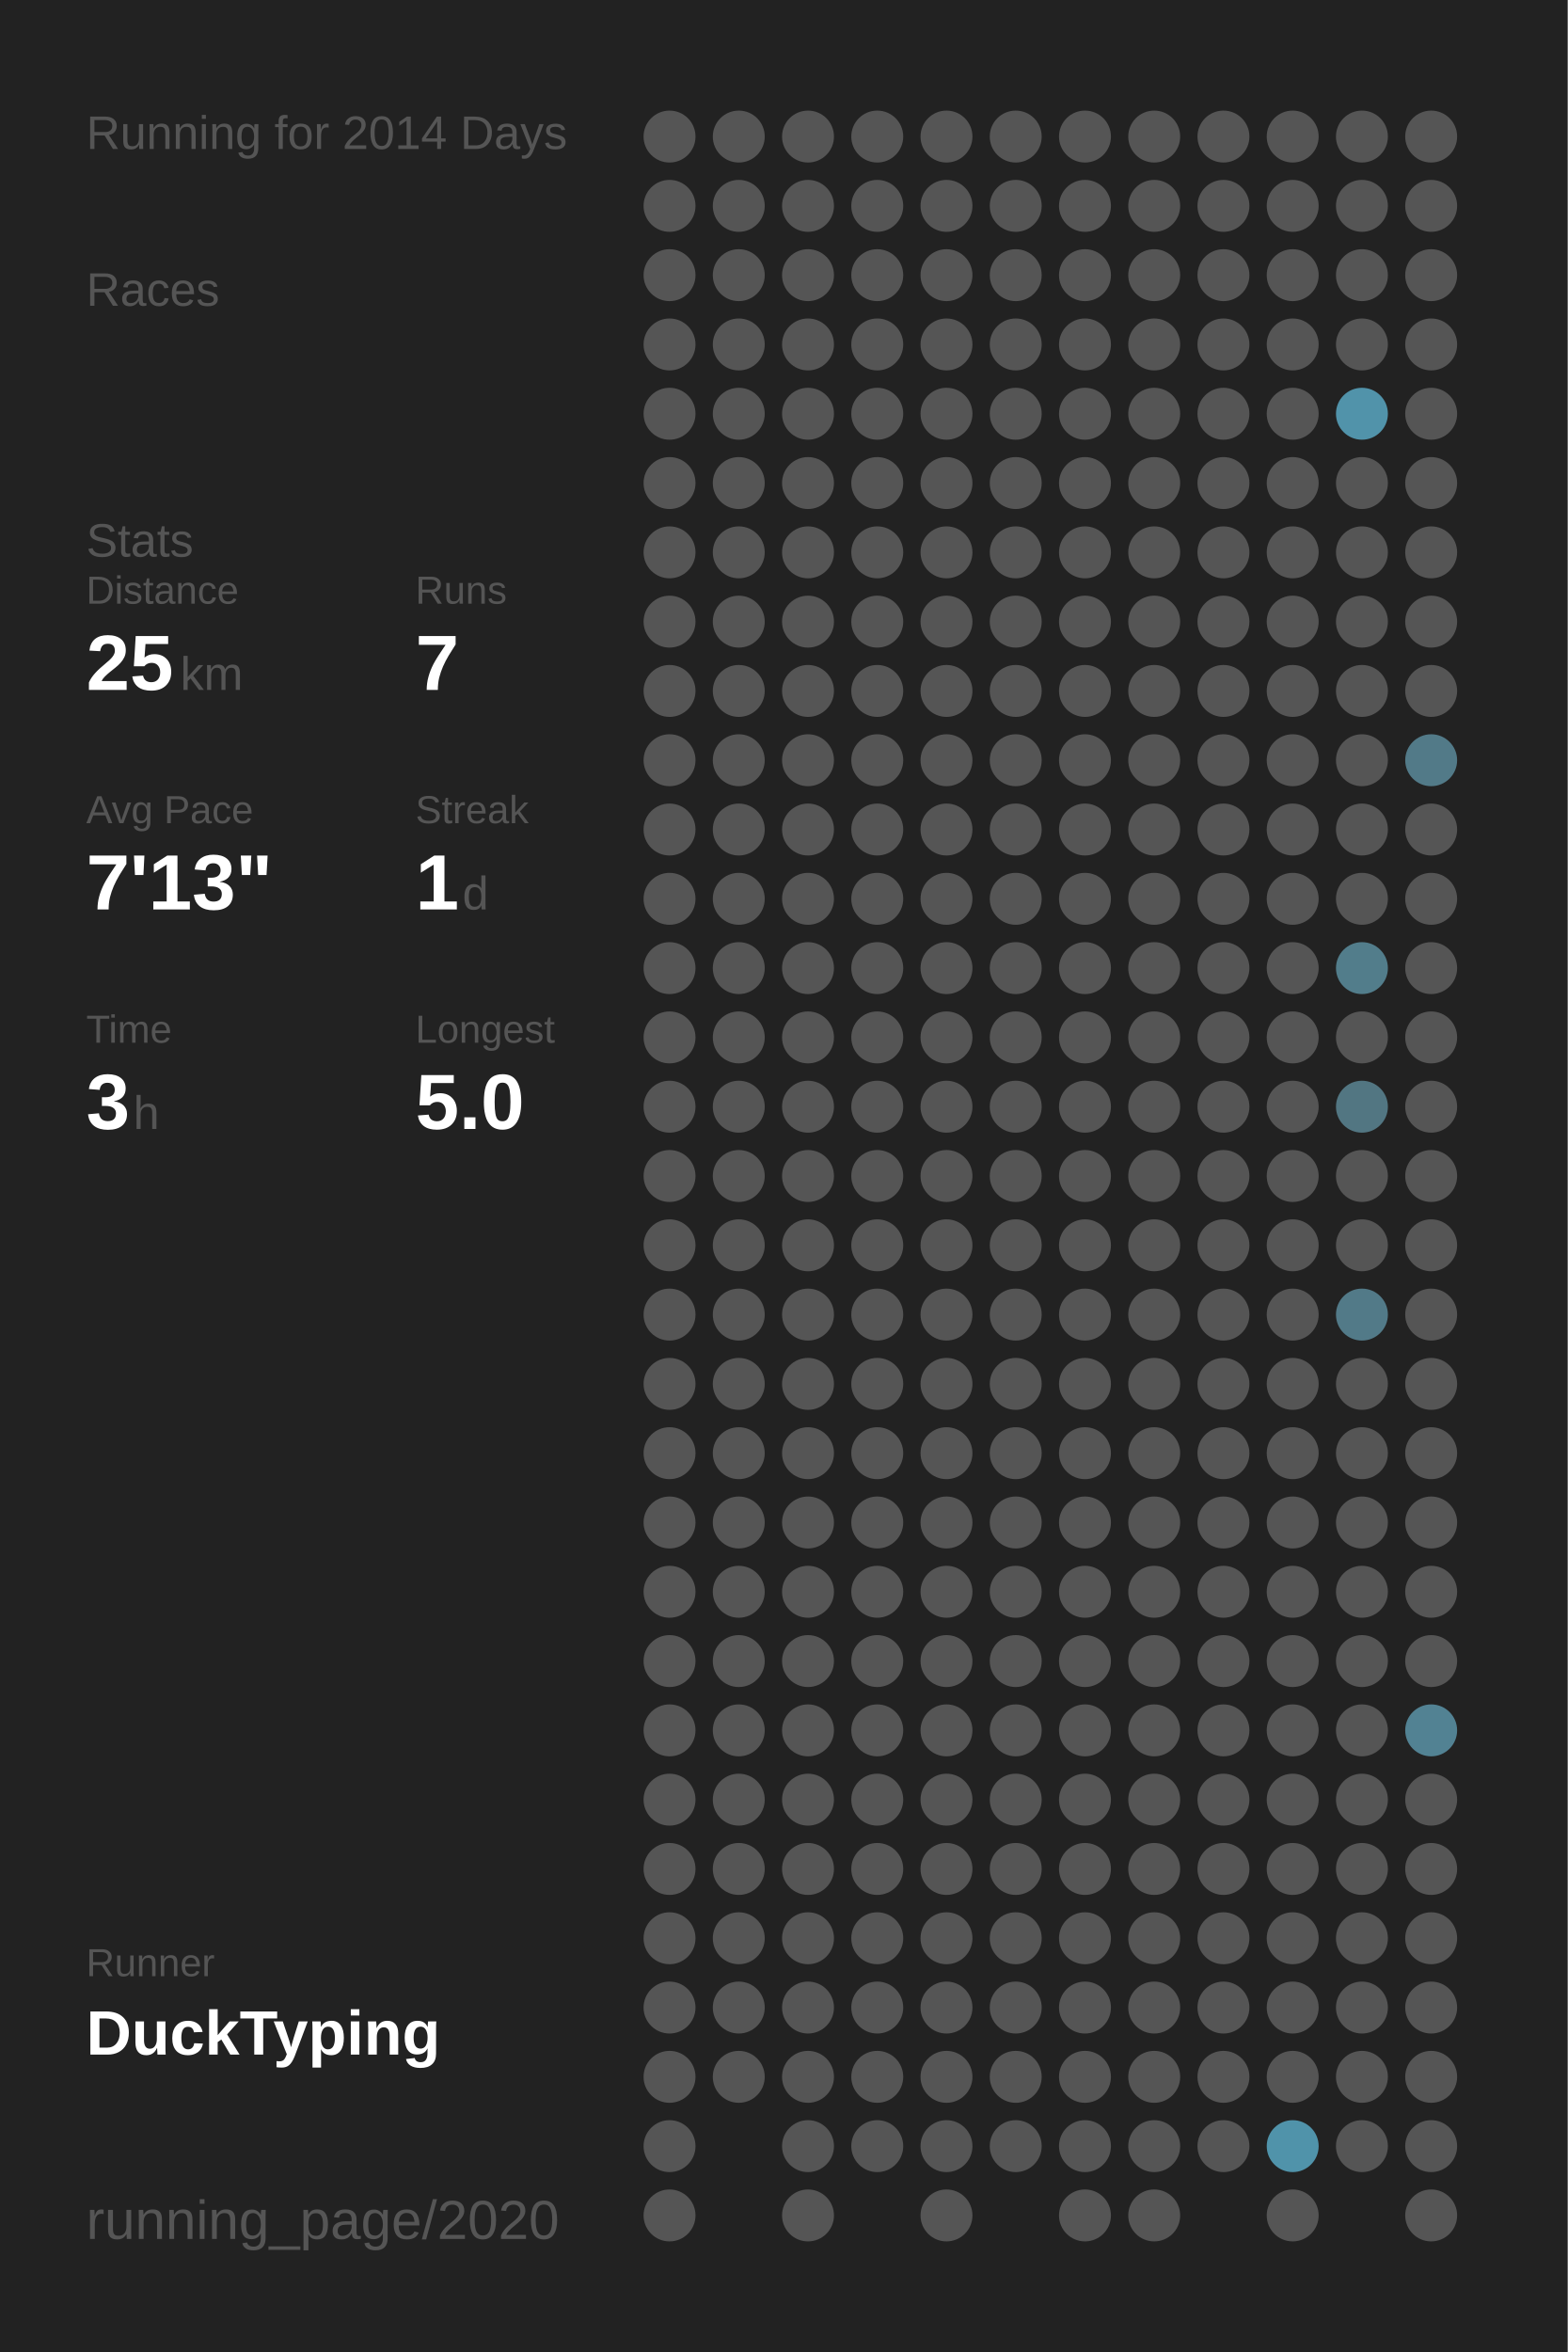
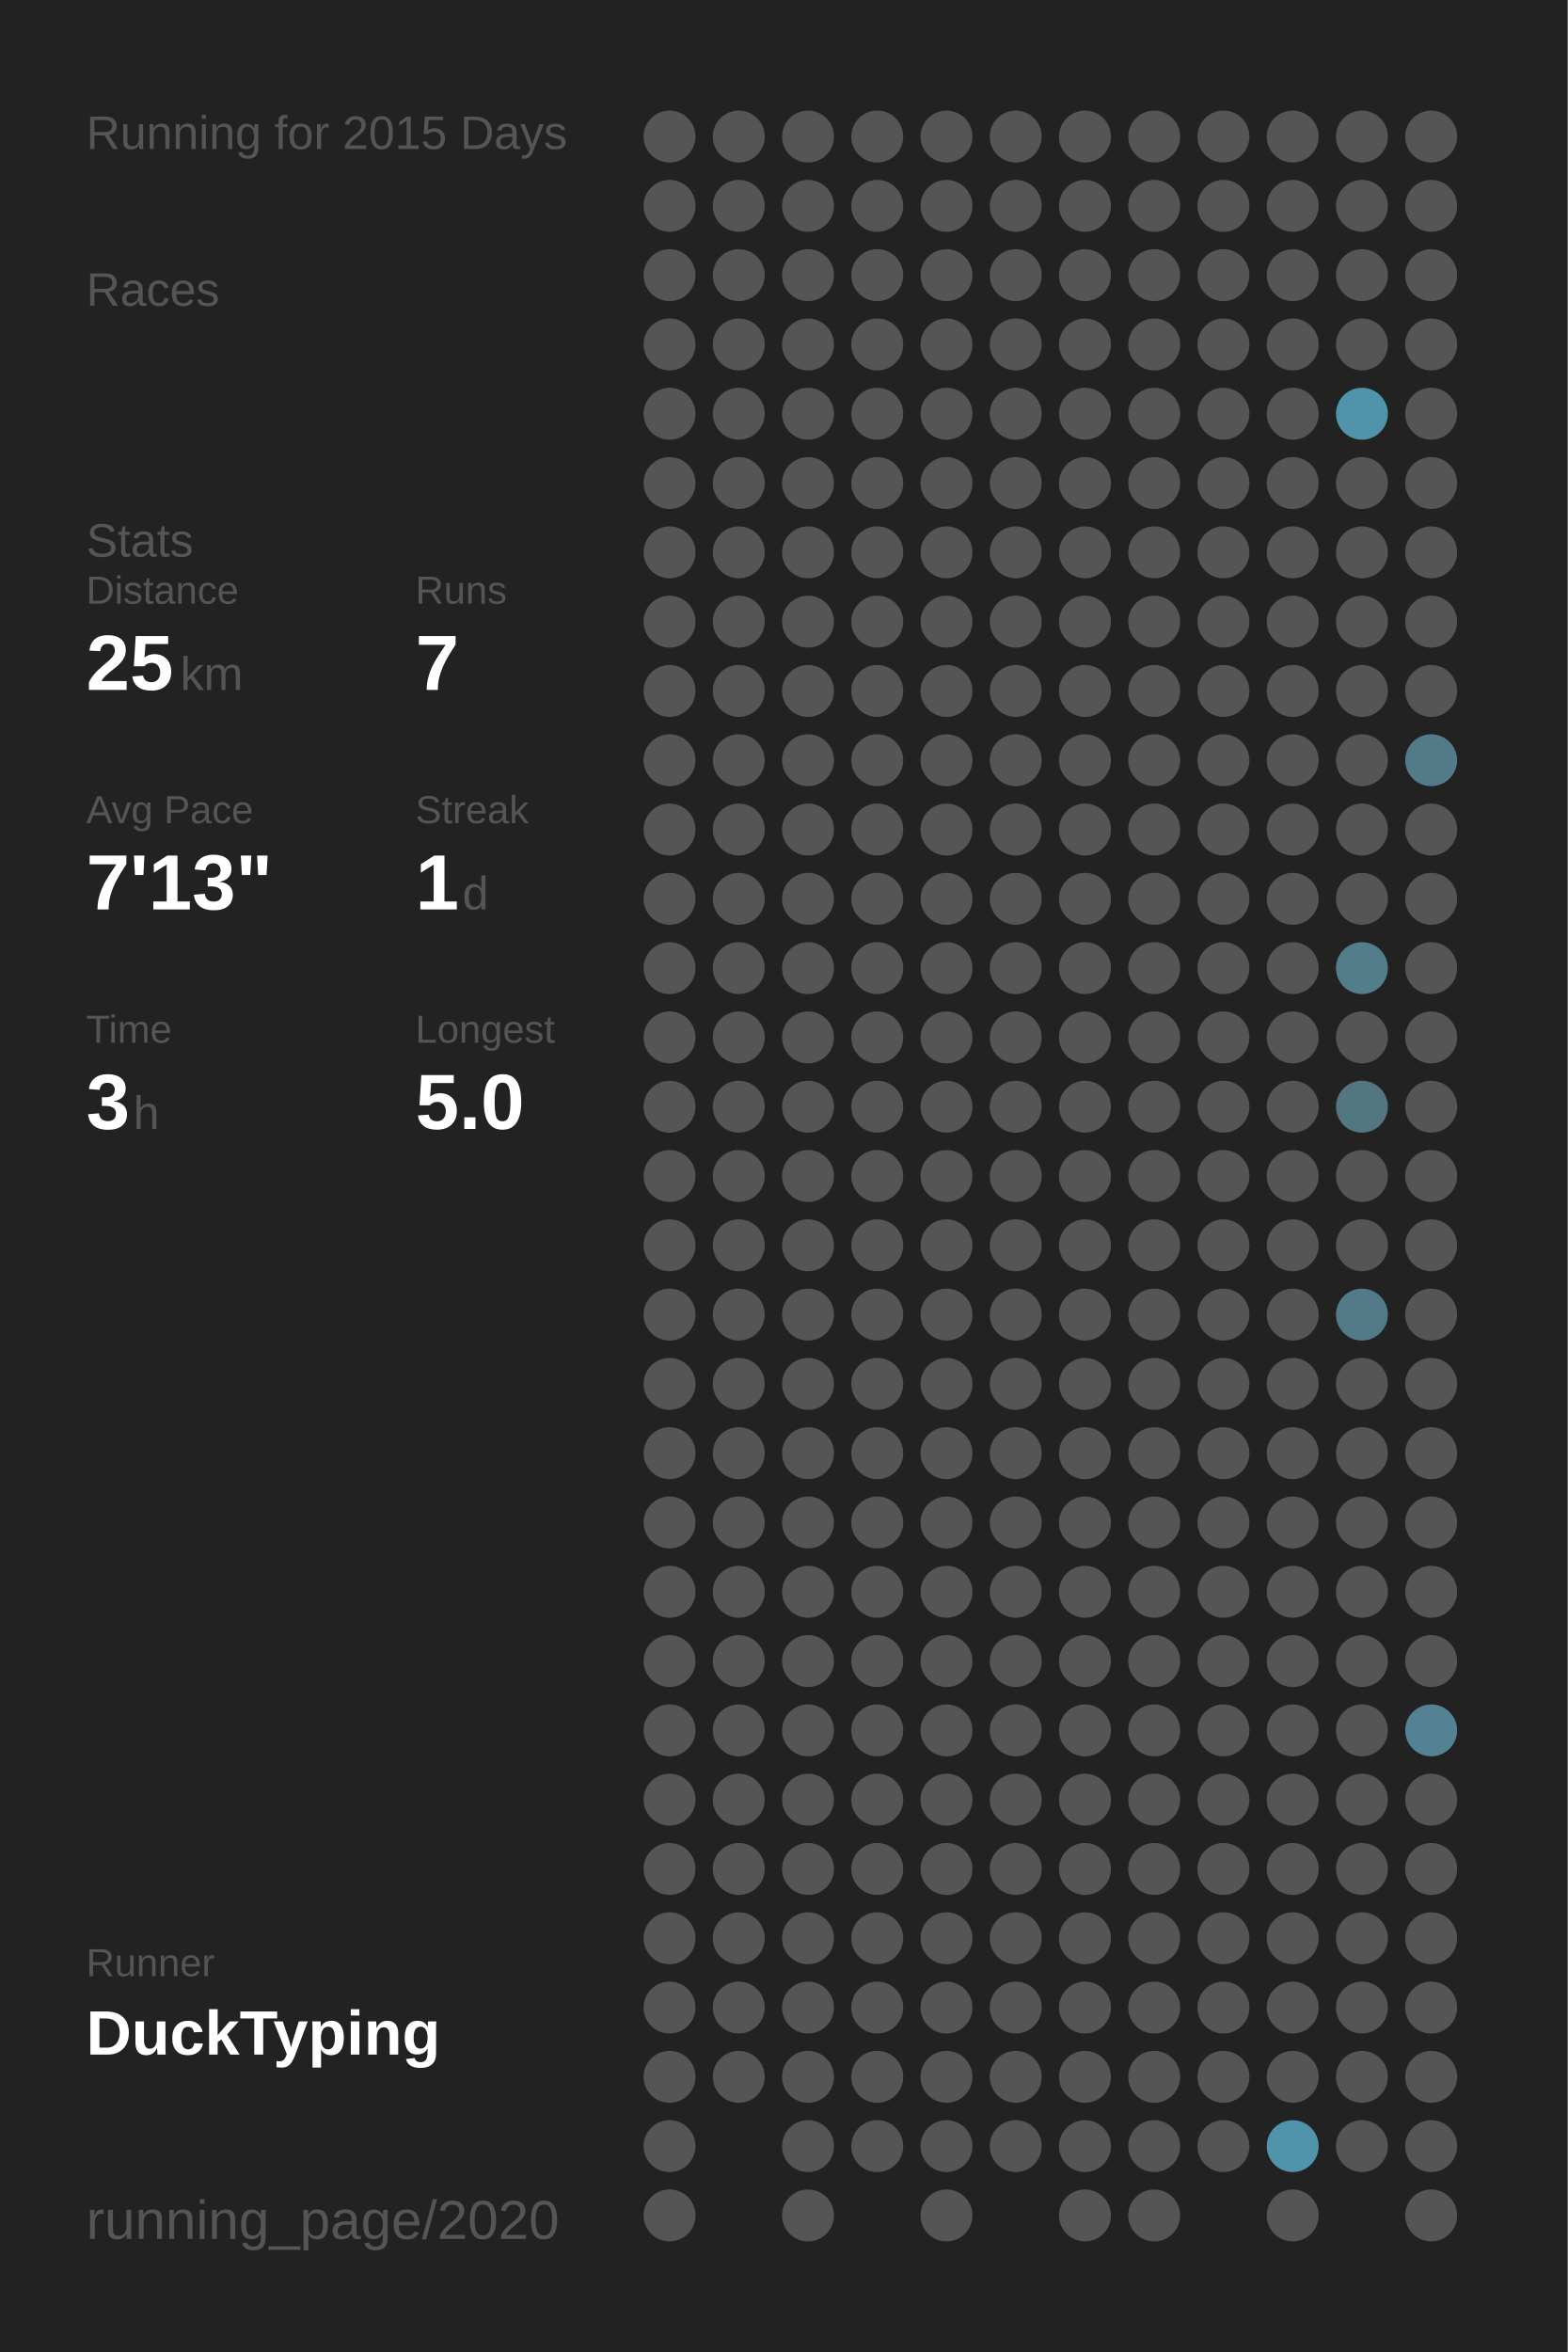
<svg xmlns="http://www.w3.org/2000/svg" baseProfile="full" height="300mm" version="1.1" viewBox="0,0,200,300" width="200mm">
  <defs />
  <rect fill="#222222" height="300" width="200" x="0" y="0" />
-   <text fill="#555555" style="font-size:6px; font-family:Arial;" x="11" y="19">Running for 2014 Days</text>
+   <text fill="#555555" style="font-size:6px; font-family:Arial;" x="11" y="19">Running for 2015 Days</text>
  <text fill="#555555" style="font-size:6px; font-family:Arial;" x="11" y="39">Races</text>
  <text fill="#555555" style="font-size:6px; font-family:Arial;" x="11" y="71">Stats</text>
  <text fill="#555555" style="font-size:5px; font-family:Arial;" x="11" y="77">Distance</text>
  <text fill="#FFFFFF" style="font-size:10px; font-family:Arial; font-weight:bold;" x="11" y="88">25</text>
  <text fill="#555555" style="font-size:6px; font-family:Arial;" x="23" y="88">km</text>
  <text fill="#555555" style="font-size:5px; font-family:Arial;" x="53" y="77">Runs</text>
  <text fill="#FFFFFF" style="font-size:10px; font-family:Arial; font-weight:bold;" x="53" y="88">7</text>
  <text fill="#555555" style="font-size:5px; font-family:Arial;" x="11" y="105">Avg Pace</text>
  <text fill="#FFFFFF" style="font-size:10px; font-family:Arial; font-weight:bold;" x="11" y="116">7'13"</text>
  <text fill="#555555" style="font-size:5px; font-family:Arial;" x="53" y="105">Streak</text>
  <text fill="#FFFFFF" style="font-size:10px; font-family:Arial; font-weight:bold;" x="53" y="116">1</text>
  <text fill="#555555" style="font-size:6px; font-family:Arial;" x="59" y="116">d</text>
  <text fill="#555555" style="font-size:5px; font-family:Arial;" x="11" y="133">Time</text>
  <text fill="#FFFFFF" style="font-size:10px; font-family:Arial; font-weight:bold;" x="11" y="144">3</text>
  <text fill="#555555" style="font-size:6px; font-family:Arial;" x="17" y="144">h</text>
  <text fill="#555555" style="font-size:5px; font-family:Arial;" x="53" y="133">Longest</text>
  <text fill="#FFFFFF" style="font-size:10px; font-family:Arial; font-weight:bold;" x="53" y="144">5.0</text>
  <text fill="#555555" style="font-size:5px; font-family:Arial;" x="11" y="252.065">Runner</text>
  <text fill="#FFFFFF" style="font-size:8px; font-family:Arial; font-weight:bold;" x="11" y="262.065">DuckTyping</text>
  <text fill="#555555" style="font-size:7px; font-family:Arial;" x="11" y="285.581">running_page/2020</text>
  <circle cx="85.417" cy="17.419" fill="#555555" r="3.312" />
  <circle cx="85.417" cy="26.258" fill="#555555" r="3.312" />
  <circle cx="85.417" cy="35.097" fill="#555555" r="3.312" />
  <circle cx="85.417" cy="43.935" fill="#555555" r="3.312" />
  <circle cx="85.417" cy="52.774" fill="#555555" r="3.312" />
  <circle cx="85.417" cy="61.613" fill="#555555" r="3.312" />
  <circle cx="85.417" cy="70.452" fill="#555555" r="3.312" />
  <circle cx="85.417" cy="79.29" fill="#555555" r="3.312" />
  <circle cx="85.417" cy="88.129" fill="#555555" r="3.312" />
  <circle cx="85.417" cy="96.968" fill="#555555" r="3.312" />
  <circle cx="85.417" cy="105.806" fill="#555555" r="3.312" />
  <circle cx="85.417" cy="114.645" fill="#555555" r="3.312" />
  <circle cx="85.417" cy="123.484" fill="#555555" r="3.312" />
  <circle cx="85.417" cy="132.323" fill="#555555" r="3.312" />
  <circle cx="85.417" cy="141.161" fill="#555555" r="3.312" />
  <circle cx="85.417" cy="150" fill="#555555" r="3.312" />
  <circle cx="85.417" cy="158.839" fill="#555555" r="3.312" />
  <circle cx="85.417" cy="167.677" fill="#555555" r="3.312" />
  <circle cx="85.417" cy="176.516" fill="#555555" r="3.312" />
  <circle cx="85.417" cy="185.355" fill="#555555" r="3.312" />
  <circle cx="85.417" cy="194.194" fill="#555555" r="3.312" />
  <circle cx="85.417" cy="203.032" fill="#555555" r="3.312" />
  <circle cx="85.417" cy="211.871" fill="#555555" r="3.312" />
  <circle cx="85.417" cy="220.71" fill="#555555" r="3.312" />
  <circle cx="85.417" cy="229.548" fill="#555555" r="3.312" />
  <circle cx="85.417" cy="238.387" fill="#555555" r="3.312" />
  <circle cx="85.417" cy="247.226" fill="#555555" r="3.312" />
  <circle cx="85.417" cy="256.065" fill="#555555" r="3.312" />
  <circle cx="85.417" cy="264.903" fill="#555555" r="3.312" />
  <circle cx="85.417" cy="273.742" fill="#555555" r="3.312" />
  <circle cx="85.417" cy="282.581" fill="#555555" r="3.312" />
  <circle cx="94.25" cy="17.419" fill="#555555" r="3.312" />
  <circle cx="94.25" cy="26.258" fill="#555555" r="3.312" />
  <circle cx="94.25" cy="35.097" fill="#555555" r="3.312" />
  <circle cx="94.25" cy="43.935" fill="#555555" r="3.312" />
  <circle cx="94.25" cy="52.774" fill="#555555" r="3.312" />
  <circle cx="94.25" cy="61.613" fill="#555555" r="3.312" />
  <circle cx="94.25" cy="70.452" fill="#555555" r="3.312" />
  <circle cx="94.25" cy="79.29" fill="#555555" r="3.312" />
  <circle cx="94.25" cy="88.129" fill="#555555" r="3.312" />
  <circle cx="94.25" cy="96.968" fill="#555555" r="3.312" />
  <circle cx="94.25" cy="105.806" fill="#555555" r="3.312" />
  <circle cx="94.25" cy="114.645" fill="#555555" r="3.312" />
  <circle cx="94.25" cy="123.484" fill="#555555" r="3.312" />
  <circle cx="94.25" cy="132.323" fill="#555555" r="3.312" />
  <circle cx="94.25" cy="141.161" fill="#555555" r="3.312" />
  <circle cx="94.25" cy="150" fill="#555555" r="3.312" />
  <circle cx="94.25" cy="158.839" fill="#555555" r="3.312" />
  <circle cx="94.25" cy="167.677" fill="#555555" r="3.312" />
  <circle cx="94.25" cy="176.516" fill="#555555" r="3.312" />
  <circle cx="94.25" cy="185.355" fill="#555555" r="3.312" />
  <circle cx="94.25" cy="194.194" fill="#555555" r="3.312" />
  <circle cx="94.25" cy="203.032" fill="#555555" r="3.312" />
  <circle cx="94.25" cy="211.871" fill="#555555" r="3.312" />
  <circle cx="94.25" cy="220.71" fill="#555555" r="3.312" />
  <circle cx="94.25" cy="229.548" fill="#555555" r="3.312" />
  <circle cx="94.25" cy="238.387" fill="#555555" r="3.312" />
  <circle cx="94.25" cy="247.226" fill="#555555" r="3.312" />
  <circle cx="94.25" cy="256.065" fill="#555555" r="3.312" />
  <circle cx="94.25" cy="264.903" fill="#555555" r="3.312" />
  <circle cx="103.083" cy="17.419" fill="#555555" r="3.312" />
  <circle cx="103.083" cy="26.258" fill="#555555" r="3.312" />
  <circle cx="103.083" cy="35.097" fill="#555555" r="3.312" />
  <circle cx="103.083" cy="43.935" fill="#555555" r="3.312" />
  <circle cx="103.083" cy="52.774" fill="#555555" r="3.312" />
  <circle cx="103.083" cy="61.613" fill="#555555" r="3.312" />
  <circle cx="103.083" cy="70.452" fill="#555555" r="3.312" />
  <circle cx="103.083" cy="79.29" fill="#555555" r="3.312" />
  <circle cx="103.083" cy="88.129" fill="#555555" r="3.312" />
  <circle cx="103.083" cy="96.968" fill="#555555" r="3.312" />
  <circle cx="103.083" cy="105.806" fill="#555555" r="3.312" />
  <circle cx="103.083" cy="114.645" fill="#555555" r="3.312" />
  <circle cx="103.083" cy="123.484" fill="#555555" r="3.312" />
  <circle cx="103.083" cy="132.323" fill="#555555" r="3.312" />
  <circle cx="103.083" cy="141.161" fill="#555555" r="3.312" />
  <circle cx="103.083" cy="150" fill="#555555" r="3.312" />
  <circle cx="103.083" cy="158.839" fill="#555555" r="3.312" />
  <circle cx="103.083" cy="167.677" fill="#555555" r="3.312" />
  <circle cx="103.083" cy="176.516" fill="#555555" r="3.312" />
  <circle cx="103.083" cy="185.355" fill="#555555" r="3.312" />
  <circle cx="103.083" cy="194.194" fill="#555555" r="3.312" />
  <circle cx="103.083" cy="203.032" fill="#555555" r="3.312" />
  <circle cx="103.083" cy="211.871" fill="#555555" r="3.312" />
  <circle cx="103.083" cy="220.71" fill="#555555" r="3.312" />
  <circle cx="103.083" cy="229.548" fill="#555555" r="3.312" />
  <circle cx="103.083" cy="238.387" fill="#555555" r="3.312" />
  <circle cx="103.083" cy="247.226" fill="#555555" r="3.312" />
  <circle cx="103.083" cy="256.065" fill="#555555" r="3.312" />
  <circle cx="103.083" cy="264.903" fill="#555555" r="3.312" />
  <circle cx="103.083" cy="273.742" fill="#555555" r="3.312" />
  <circle cx="103.083" cy="282.581" fill="#555555" r="3.312" />
  <circle cx="111.917" cy="17.419" fill="#555555" r="3.312" />
  <circle cx="111.917" cy="26.258" fill="#555555" r="3.312" />
  <circle cx="111.917" cy="35.097" fill="#555555" r="3.312" />
  <circle cx="111.917" cy="43.935" fill="#555555" r="3.312" />
  <circle cx="111.917" cy="52.774" fill="#555555" r="3.312" />
  <circle cx="111.917" cy="61.613" fill="#555555" r="3.312" />
  <circle cx="111.917" cy="70.452" fill="#555555" r="3.312" />
  <circle cx="111.917" cy="79.29" fill="#555555" r="3.312" />
  <circle cx="111.917" cy="88.129" fill="#555555" r="3.312" />
  <circle cx="111.917" cy="96.968" fill="#555555" r="3.312" />
  <circle cx="111.917" cy="105.806" fill="#555555" r="3.312" />
  <circle cx="111.917" cy="114.645" fill="#555555" r="3.312" />
  <circle cx="111.917" cy="123.484" fill="#555555" r="3.312" />
  <circle cx="111.917" cy="132.323" fill="#555555" r="3.312" />
  <circle cx="111.917" cy="141.161" fill="#555555" r="3.312" />
  <circle cx="111.917" cy="150" fill="#555555" r="3.312" />
  <circle cx="111.917" cy="158.839" fill="#555555" r="3.312" />
  <circle cx="111.917" cy="167.677" fill="#555555" r="3.312" />
  <circle cx="111.917" cy="176.516" fill="#555555" r="3.312" />
  <circle cx="111.917" cy="185.355" fill="#555555" r="3.312" />
  <circle cx="111.917" cy="194.194" fill="#555555" r="3.312" />
  <circle cx="111.917" cy="203.032" fill="#555555" r="3.312" />
  <circle cx="111.917" cy="211.871" fill="#555555" r="3.312" />
  <circle cx="111.917" cy="220.71" fill="#555555" r="3.312" />
  <circle cx="111.917" cy="229.548" fill="#555555" r="3.312" />
  <circle cx="111.917" cy="238.387" fill="#555555" r="3.312" />
  <circle cx="111.917" cy="247.226" fill="#555555" r="3.312" />
  <circle cx="111.917" cy="256.065" fill="#555555" r="3.312" />
  <circle cx="111.917" cy="264.903" fill="#555555" r="3.312" />
  <circle cx="111.917" cy="273.742" fill="#555555" r="3.312" />
  <circle cx="120.75" cy="17.419" fill="#555555" r="3.312" />
  <circle cx="120.75" cy="26.258" fill="#555555" r="3.312" />
  <circle cx="120.75" cy="35.097" fill="#555555" r="3.312" />
  <circle cx="120.75" cy="43.935" fill="#555555" r="3.312" />
  <circle cx="120.75" cy="52.774" fill="#555555" r="3.312" />
  <circle cx="120.75" cy="61.613" fill="#555555" r="3.312" />
  <circle cx="120.75" cy="70.452" fill="#555555" r="3.312" />
  <circle cx="120.75" cy="79.29" fill="#555555" r="3.312" />
  <circle cx="120.75" cy="88.129" fill="#555555" r="3.312" />
  <circle cx="120.75" cy="96.968" fill="#555555" r="3.312" />
  <circle cx="120.75" cy="105.806" fill="#555555" r="3.312" />
  <circle cx="120.75" cy="114.645" fill="#555555" r="3.312" />
  <circle cx="120.75" cy="123.484" fill="#555555" r="3.312" />
  <circle cx="120.75" cy="132.323" fill="#555555" r="3.312" />
  <circle cx="120.75" cy="141.161" fill="#555555" r="3.312" />
  <circle cx="120.75" cy="150" fill="#555555" r="3.312" />
  <circle cx="120.75" cy="158.839" fill="#555555" r="3.312" />
  <circle cx="120.75" cy="167.677" fill="#555555" r="3.312" />
  <circle cx="120.75" cy="176.516" fill="#555555" r="3.312" />
  <circle cx="120.75" cy="185.355" fill="#555555" r="3.312" />
  <circle cx="120.75" cy="194.194" fill="#555555" r="3.312" />
  <circle cx="120.75" cy="203.032" fill="#555555" r="3.312" />
  <circle cx="120.75" cy="211.871" fill="#555555" r="3.312" />
  <circle cx="120.75" cy="220.71" fill="#555555" r="3.312" />
  <circle cx="120.75" cy="229.548" fill="#555555" r="3.312" />
  <circle cx="120.75" cy="238.387" fill="#555555" r="3.312" />
  <circle cx="120.75" cy="247.226" fill="#555555" r="3.312" />
  <circle cx="120.75" cy="256.065" fill="#555555" r="3.312" />
  <circle cx="120.75" cy="264.903" fill="#555555" r="3.312" />
  <circle cx="120.75" cy="273.742" fill="#555555" r="3.312" />
  <circle cx="120.75" cy="282.581" fill="#555555" r="3.312" />
  <circle cx="129.583" cy="17.419" fill="#555555" r="3.312" />
  <circle cx="129.583" cy="26.258" fill="#555555" r="3.312" />
  <circle cx="129.583" cy="35.097" fill="#555555" r="3.312" />
  <circle cx="129.583" cy="43.935" fill="#555555" r="3.312" />
  <circle cx="129.583" cy="52.774" fill="#555555" r="3.312" />
  <circle cx="129.583" cy="61.613" fill="#555555" r="3.312" />
  <circle cx="129.583" cy="70.452" fill="#555555" r="3.312" />
  <circle cx="129.583" cy="79.29" fill="#555555" r="3.312" />
  <circle cx="129.583" cy="88.129" fill="#555555" r="3.312" />
  <circle cx="129.583" cy="96.968" fill="#555555" r="3.312" />
  <circle cx="129.583" cy="105.806" fill="#555555" r="3.312" />
  <circle cx="129.583" cy="114.645" fill="#555555" r="3.312" />
  <circle cx="129.583" cy="123.484" fill="#555555" r="3.312" />
  <circle cx="129.583" cy="132.323" fill="#555555" r="3.312" />
  <circle cx="129.583" cy="141.161" fill="#555555" r="3.312" />
  <circle cx="129.583" cy="150" fill="#555555" r="3.312" />
  <circle cx="129.583" cy="158.839" fill="#555555" r="3.312" />
  <circle cx="129.583" cy="167.677" fill="#555555" r="3.312" />
  <circle cx="129.583" cy="176.516" fill="#555555" r="3.312" />
  <circle cx="129.583" cy="185.355" fill="#555555" r="3.312" />
  <circle cx="129.583" cy="194.194" fill="#555555" r="3.312" />
  <circle cx="129.583" cy="203.032" fill="#555555" r="3.312" />
  <circle cx="129.583" cy="211.871" fill="#555555" r="3.312" />
  <circle cx="129.583" cy="220.71" fill="#555555" r="3.312" />
  <circle cx="129.583" cy="229.548" fill="#555555" r="3.312" />
  <circle cx="129.583" cy="238.387" fill="#555555" r="3.312" />
  <circle cx="129.583" cy="247.226" fill="#555555" r="3.312" />
  <circle cx="129.583" cy="256.065" fill="#555555" r="3.312" />
  <circle cx="129.583" cy="264.903" fill="#555555" r="3.312" />
  <circle cx="129.583" cy="273.742" fill="#555555" r="3.312" />
  <circle cx="138.417" cy="17.419" fill="#555555" r="3.312" />
  <circle cx="138.417" cy="26.258" fill="#555555" r="3.312" />
  <circle cx="138.417" cy="35.097" fill="#555555" r="3.312" />
  <circle cx="138.417" cy="43.935" fill="#555555" r="3.312" />
  <circle cx="138.417" cy="52.774" fill="#555555" r="3.312" />
  <circle cx="138.417" cy="61.613" fill="#555555" r="3.312" />
  <circle cx="138.417" cy="70.452" fill="#555555" r="3.312" />
  <circle cx="138.417" cy="79.29" fill="#555555" r="3.312" />
  <circle cx="138.417" cy="88.129" fill="#555555" r="3.312" />
  <circle cx="138.417" cy="96.968" fill="#555555" r="3.312" />
  <circle cx="138.417" cy="105.806" fill="#555555" r="3.312" />
  <circle cx="138.417" cy="114.645" fill="#555555" r="3.312" />
  <circle cx="138.417" cy="123.484" fill="#555555" r="3.312" />
  <circle cx="138.417" cy="132.323" fill="#555555" r="3.312" />
  <circle cx="138.417" cy="141.161" fill="#555555" r="3.312" />
  <circle cx="138.417" cy="150" fill="#555555" r="3.312" />
  <circle cx="138.417" cy="158.839" fill="#555555" r="3.312" />
  <circle cx="138.417" cy="167.677" fill="#555555" r="3.312" />
  <circle cx="138.417" cy="176.516" fill="#555555" r="3.312" />
  <circle cx="138.417" cy="185.355" fill="#555555" r="3.312" />
  <circle cx="138.417" cy="194.194" fill="#555555" r="3.312" />
  <circle cx="138.417" cy="203.032" fill="#555555" r="3.312" />
  <circle cx="138.417" cy="211.871" fill="#555555" r="3.312" />
  <circle cx="138.417" cy="220.71" fill="#555555" r="3.312" />
  <circle cx="138.417" cy="229.548" fill="#555555" r="3.312" />
  <circle cx="138.417" cy="238.387" fill="#555555" r="3.312" />
  <circle cx="138.417" cy="247.226" fill="#555555" r="3.312" />
  <circle cx="138.417" cy="256.065" fill="#555555" r="3.312" />
  <circle cx="138.417" cy="264.903" fill="#555555" r="3.312" />
  <circle cx="138.417" cy="273.742" fill="#555555" r="3.312" />
  <circle cx="138.417" cy="282.581" fill="#555555" r="3.312" />
  <circle cx="147.25" cy="17.419" fill="#555555" r="3.312" />
  <circle cx="147.25" cy="26.258" fill="#555555" r="3.312" />
  <circle cx="147.25" cy="35.097" fill="#555555" r="3.312" />
  <circle cx="147.25" cy="43.935" fill="#555555" r="3.312" />
  <circle cx="147.25" cy="52.774" fill="#555555" r="3.312" />
  <circle cx="147.25" cy="61.613" fill="#555555" r="3.312" />
  <circle cx="147.25" cy="70.452" fill="#555555" r="3.312" />
  <circle cx="147.25" cy="79.29" fill="#555555" r="3.312" />
  <circle cx="147.25" cy="88.129" fill="#555555" r="3.312" />
  <circle cx="147.25" cy="96.968" fill="#555555" r="3.312" />
  <circle cx="147.25" cy="105.806" fill="#555555" r="3.312" />
  <circle cx="147.25" cy="114.645" fill="#555555" r="3.312" />
  <circle cx="147.25" cy="123.484" fill="#555555" r="3.312" />
  <circle cx="147.25" cy="132.323" fill="#555555" r="3.312" />
  <circle cx="147.25" cy="141.161" fill="#555555" r="3.312" />
  <circle cx="147.25" cy="150" fill="#555555" r="3.312" />
  <circle cx="147.25" cy="158.839" fill="#555555" r="3.312" />
  <circle cx="147.25" cy="167.677" fill="#555555" r="3.312" />
  <circle cx="147.25" cy="176.516" fill="#555555" r="3.312" />
  <circle cx="147.25" cy="185.355" fill="#555555" r="3.312" />
  <circle cx="147.25" cy="194.194" fill="#555555" r="3.312" />
  <circle cx="147.25" cy="203.032" fill="#555555" r="3.312" />
  <circle cx="147.25" cy="211.871" fill="#555555" r="3.312" />
  <circle cx="147.25" cy="220.71" fill="#555555" r="3.312" />
  <circle cx="147.25" cy="229.548" fill="#555555" r="3.312" />
  <circle cx="147.25" cy="238.387" fill="#555555" r="3.312" />
  <circle cx="147.25" cy="247.226" fill="#555555" r="3.312" />
  <circle cx="147.25" cy="256.065" fill="#555555" r="3.312" />
  <circle cx="147.25" cy="264.903" fill="#555555" r="3.312" />
  <circle cx="147.25" cy="273.742" fill="#555555" r="3.312" />
  <circle cx="147.25" cy="282.581" fill="#555555" r="3.312" />
  <circle cx="156.083" cy="17.419" fill="#555555" r="3.312" />
  <circle cx="156.083" cy="26.258" fill="#555555" r="3.312" />
  <circle cx="156.083" cy="35.097" fill="#555555" r="3.312" />
  <circle cx="156.083" cy="43.935" fill="#555555" r="3.312" />
  <circle cx="156.083" cy="52.774" fill="#555555" r="3.312" />
  <circle cx="156.083" cy="61.613" fill="#555555" r="3.312" />
  <circle cx="156.083" cy="70.452" fill="#555555" r="3.312" />
  <circle cx="156.083" cy="79.29" fill="#555555" r="3.312" />
  <circle cx="156.083" cy="88.129" fill="#555555" r="3.312" />
  <circle cx="156.083" cy="96.968" fill="#555555" r="3.312" />
  <circle cx="156.083" cy="105.806" fill="#555555" r="3.312" />
  <circle cx="156.083" cy="114.645" fill="#555555" r="3.312" />
  <circle cx="156.083" cy="123.484" fill="#555555" r="3.312" />
  <circle cx="156.083" cy="132.323" fill="#555555" r="3.312" />
  <circle cx="156.083" cy="141.161" fill="#555555" r="3.312" />
  <circle cx="156.083" cy="150" fill="#555555" r="3.312" />
  <circle cx="156.083" cy="158.839" fill="#555555" r="3.312" />
  <circle cx="156.083" cy="167.677" fill="#555555" r="3.312" />
  <circle cx="156.083" cy="176.516" fill="#555555" r="3.312" />
  <circle cx="156.083" cy="185.355" fill="#555555" r="3.312" />
  <circle cx="156.083" cy="194.194" fill="#555555" r="3.312" />
  <circle cx="156.083" cy="203.032" fill="#555555" r="3.312" />
  <circle cx="156.083" cy="211.871" fill="#555555" r="3.312" />
  <circle cx="156.083" cy="220.71" fill="#555555" r="3.312" />
  <circle cx="156.083" cy="229.548" fill="#555555" r="3.312" />
  <circle cx="156.083" cy="238.387" fill="#555555" r="3.312" />
  <circle cx="156.083" cy="247.226" fill="#555555" r="3.312" />
  <circle cx="156.083" cy="256.065" fill="#555555" r="3.312" />
  <circle cx="156.083" cy="264.903" fill="#555555" r="3.312" />
  <circle cx="156.083" cy="273.742" fill="#555555" r="3.312" />
  <circle cx="164.917" cy="17.419" fill="#555555" r="3.312" />
  <circle cx="164.917" cy="26.258" fill="#555555" r="3.312" />
  <circle cx="164.917" cy="35.097" fill="#555555" r="3.312" />
  <circle cx="164.917" cy="43.935" fill="#555555" r="3.312" />
  <circle cx="164.917" cy="52.774" fill="#555555" r="3.312" />
  <circle cx="164.917" cy="61.613" fill="#555555" r="3.312" />
  <circle cx="164.917" cy="70.452" fill="#555555" r="3.312" />
  <circle cx="164.917" cy="79.29" fill="#555555" r="3.312" />
  <circle cx="164.917" cy="88.129" fill="#555555" r="3.312" />
  <circle cx="164.917" cy="96.968" fill="#555555" r="3.312" />
  <circle cx="164.917" cy="105.806" fill="#555555" r="3.312" />
  <circle cx="164.917" cy="114.645" fill="#555555" r="3.312" />
  <circle cx="164.917" cy="123.484" fill="#555555" r="3.312" />
  <circle cx="164.917" cy="132.323" fill="#555555" r="3.312" />
  <circle cx="164.917" cy="141.161" fill="#555555" r="3.312" />
  <circle cx="164.917" cy="150" fill="#555555" r="3.312" />
  <circle cx="164.917" cy="158.839" fill="#555555" r="3.312" />
  <circle cx="164.917" cy="167.677" fill="#555555" r="3.312" />
  <circle cx="164.917" cy="176.516" fill="#555555" r="3.312" />
  <circle cx="164.917" cy="185.355" fill="#555555" r="3.312" />
  <circle cx="164.917" cy="194.194" fill="#555555" r="3.312" />
  <circle cx="164.917" cy="203.032" fill="#555555" r="3.312" />
  <circle cx="164.917" cy="211.871" fill="#555555" r="3.312" />
  <circle cx="164.917" cy="220.71" fill="#555555" r="3.312" />
  <circle cx="164.917" cy="229.548" fill="#555555" r="3.312" />
  <circle cx="164.917" cy="238.387" fill="#555555" r="3.312" />
  <circle cx="164.917" cy="247.226" fill="#555555" r="3.312" />
  <circle cx="164.917" cy="256.065" fill="#555555" r="3.312" />
  <circle cx="164.917" cy="264.903" fill="#555555" r="3.312" />
  <circle cx="164.917" cy="273.742" fill="#5093aa" r="3.312" />
  <circle cx="164.917" cy="282.581" fill="#555555" r="3.312" />
  <circle cx="173.75" cy="17.419" fill="#555555" r="3.312" />
  <circle cx="173.75" cy="26.258" fill="#555555" r="3.312" />
  <circle cx="173.75" cy="35.097" fill="#555555" r="3.312" />
  <circle cx="173.75" cy="43.935" fill="#555555" r="3.312" />
  <circle cx="173.75" cy="52.774" fill="#5193aa" r="3.312" />
  <circle cx="173.75" cy="61.613" fill="#555555" r="3.312" />
  <circle cx="173.75" cy="70.452" fill="#555555" r="3.312" />
  <circle cx="173.75" cy="79.29" fill="#555555" r="3.312" />
  <circle cx="173.75" cy="88.129" fill="#555555" r="3.312" />
  <circle cx="173.75" cy="96.968" fill="#555555" r="3.312" />
  <circle cx="173.75" cy="105.806" fill="#555555" r="3.312" />
  <circle cx="173.75" cy="114.645" fill="#555555" r="3.312" />
  <circle cx="173.75" cy="123.484" fill="#527d8b" r="3.312" />
  <circle cx="173.75" cy="132.323" fill="#555555" r="3.312" />
  <circle cx="173.75" cy="141.161" fill="#527682" r="3.312" />
  <circle cx="173.75" cy="150" fill="#555555" r="3.312" />
  <circle cx="173.75" cy="158.839" fill="#555555" r="3.312" />
  <circle cx="173.75" cy="167.677" fill="#527a88" r="3.312" />
  <circle cx="173.75" cy="176.516" fill="#555555" r="3.312" />
  <circle cx="173.75" cy="185.355" fill="#555555" r="3.312" />
  <circle cx="173.75" cy="194.194" fill="#555555" r="3.312" />
  <circle cx="173.75" cy="203.032" fill="#555555" r="3.312" />
  <circle cx="173.75" cy="211.871" fill="#555555" r="3.312" />
  <circle cx="173.75" cy="220.71" fill="#555555" r="3.312" />
  <circle cx="173.75" cy="229.548" fill="#555555" r="3.312" />
  <circle cx="173.75" cy="238.387" fill="#555555" r="3.312" />
  <circle cx="173.75" cy="247.226" fill="#555555" r="3.312" />
  <circle cx="173.75" cy="256.065" fill="#555555" r="3.312" />
  <circle cx="173.75" cy="264.903" fill="#555555" r="3.312" />
  <circle cx="173.75" cy="273.742" fill="#555555" r="3.312" />
  <circle cx="182.583" cy="17.419" fill="#555555" r="3.312" />
  <circle cx="182.583" cy="26.258" fill="#555555" r="3.312" />
  <circle cx="182.583" cy="35.097" fill="#555555" r="3.312" />
  <circle cx="182.583" cy="43.935" fill="#555555" r="3.312" />
  <circle cx="182.583" cy="52.774" fill="#555555" r="3.312" />
  <circle cx="182.583" cy="61.613" fill="#555555" r="3.312" />
  <circle cx="182.583" cy="70.452" fill="#555555" r="3.312" />
  <circle cx="182.583" cy="79.29" fill="#555555" r="3.312" />
  <circle cx="182.583" cy="88.129" fill="#555555" r="3.312" />
  <circle cx="182.583" cy="96.968" fill="#527a88" r="3.312" />
  <circle cx="182.583" cy="105.806" fill="#555555" r="3.312" />
  <circle cx="182.583" cy="114.645" fill="#555555" r="3.312" />
  <circle cx="182.583" cy="123.484" fill="#555555" r="3.312" />
  <circle cx="182.583" cy="132.323" fill="#555555" r="3.312" />
  <circle cx="182.583" cy="141.161" fill="#555555" r="3.312" />
  <circle cx="182.583" cy="150" fill="#555555" r="3.312" />
  <circle cx="182.583" cy="158.839" fill="#555555" r="3.312" />
  <circle cx="182.583" cy="167.677" fill="#555555" r="3.312" />
  <circle cx="182.583" cy="176.516" fill="#555555" r="3.312" />
  <circle cx="182.583" cy="185.355" fill="#555555" r="3.312" />
  <circle cx="182.583" cy="194.194" fill="#555555" r="3.312" />
  <circle cx="182.583" cy="203.032" fill="#555555" r="3.312" />
  <circle cx="182.583" cy="211.871" fill="#555555" r="3.312" />
  <circle cx="182.583" cy="220.71" fill="#528293" r="3.312" />
  <circle cx="182.583" cy="229.548" fill="#555555" r="3.312" />
  <circle cx="182.583" cy="238.387" fill="#555555" r="3.312" />
  <circle cx="182.583" cy="247.226" fill="#555555" r="3.312" />
  <circle cx="182.583" cy="256.065" fill="#555555" r="3.312" />
  <circle cx="182.583" cy="264.903" fill="#555555" r="3.312" />
  <circle cx="182.583" cy="273.742" fill="#555555" r="3.312" />
  <circle cx="182.583" cy="282.581" fill="#555555" r="3.312" />
</svg>
